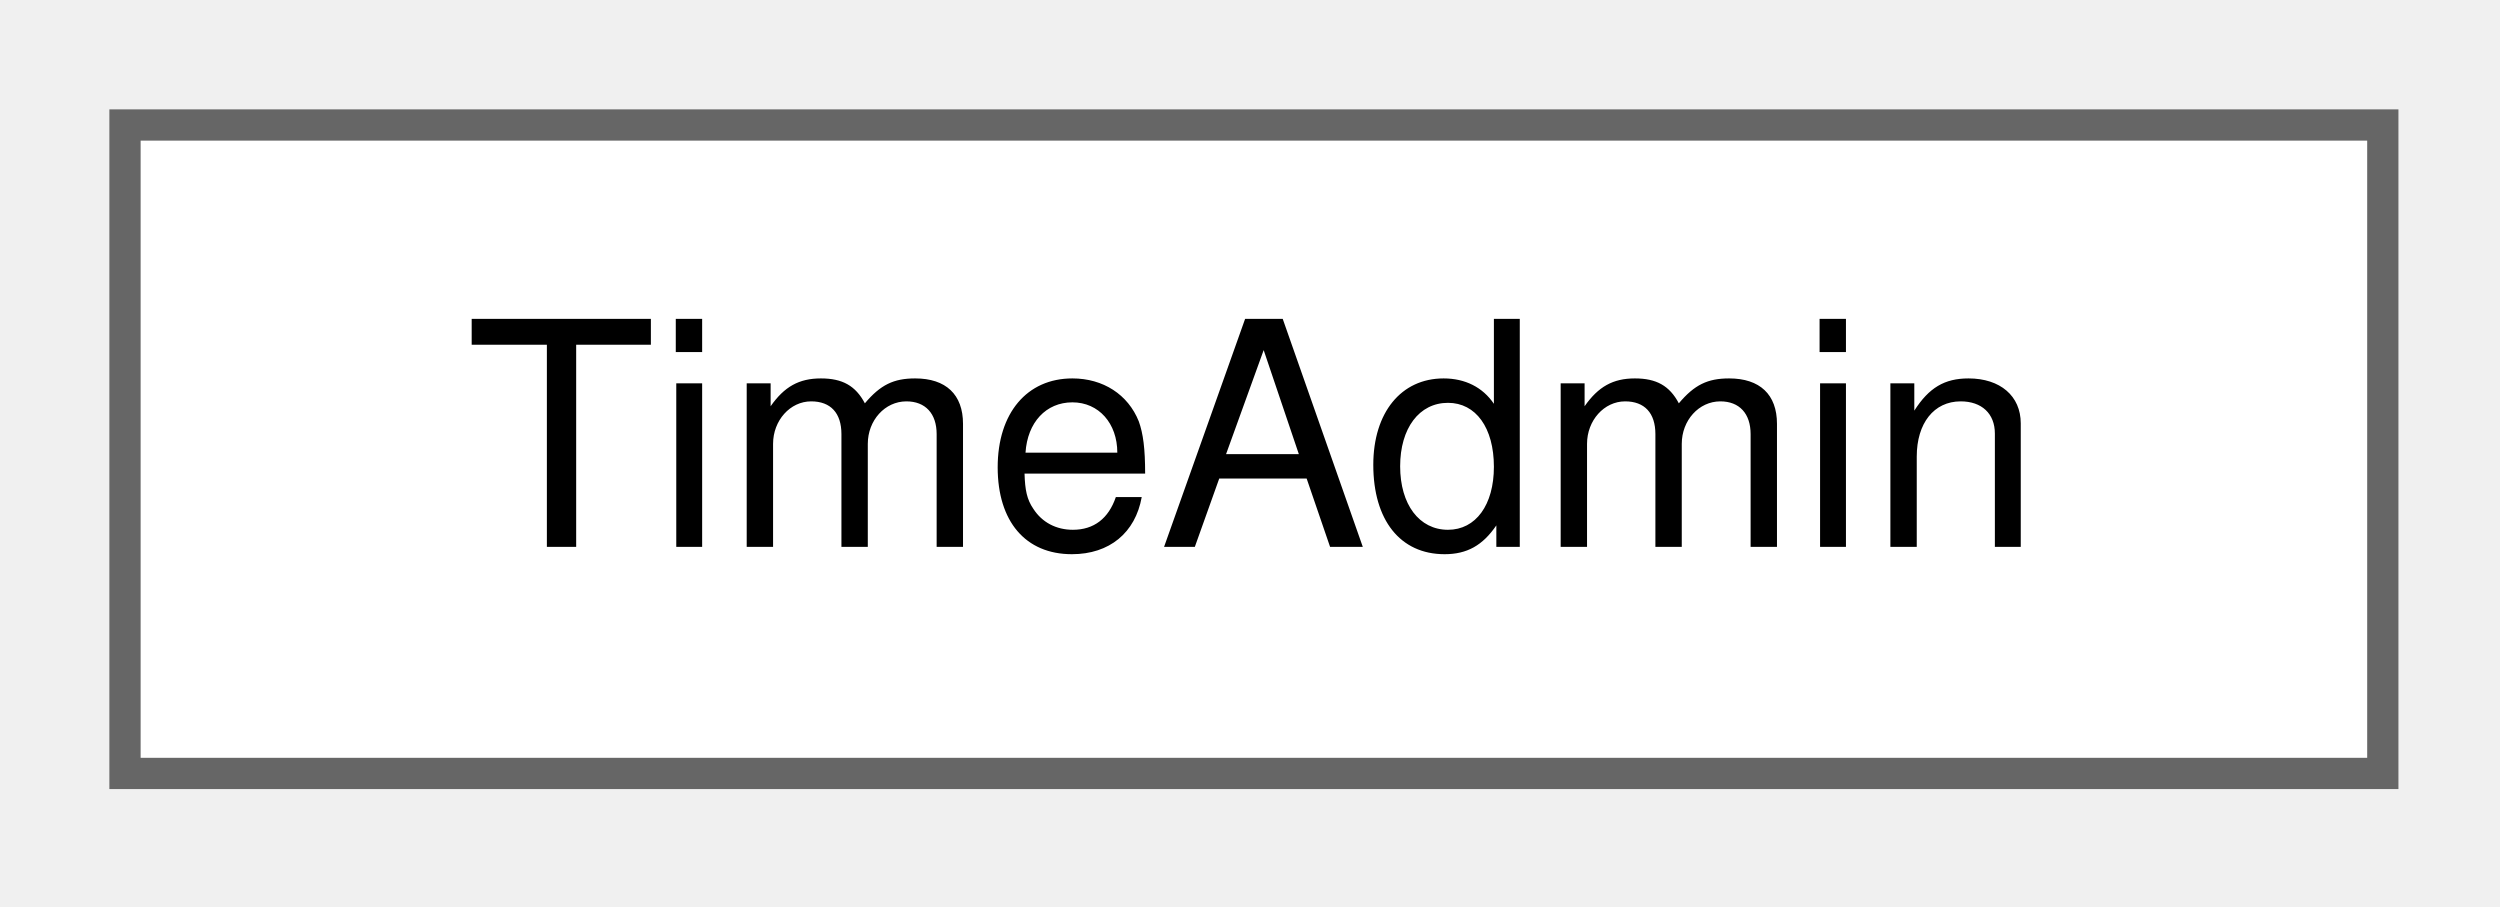
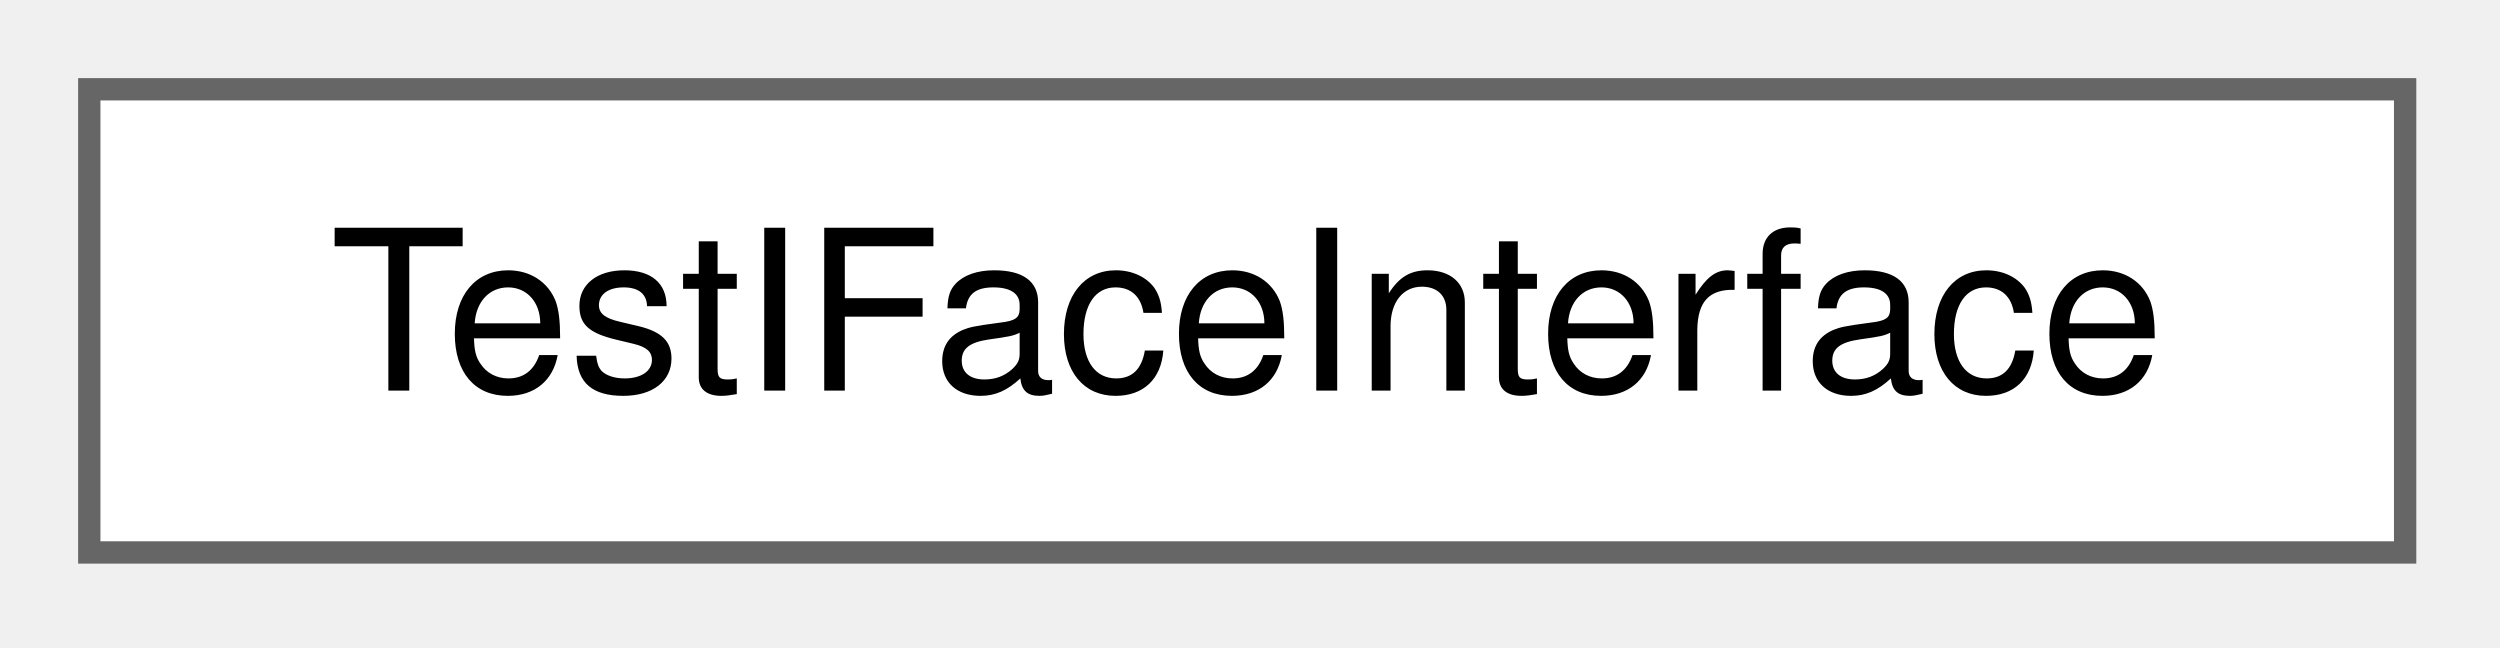
- <svg xmlns="http://www.w3.org/2000/svg" xmlns:xlink="http://www.w3.org/1999/xlink" width="80pt" height="29pt" viewBox="0.00 0.00 80.00 29.00">
+ <svg xmlns="http://www.w3.org/2000/svg" xmlns:xlink="http://www.w3.org/1999/xlink" width="112pt" height="29pt" viewBox="0.00 0.00 112.00 29.00">
  <g id="graph0" class="graph" transform="scale(1 1) rotate(0) translate(4 24.75)">
    <g id="Node000000" class="node">
      <g id="a_Node000000">
-         <a xlink:href="structTimeAdmin.html" target="_top" xlink:title=" ">
-           <polygon fill="white" stroke="#666666" points="72.25,-20.75 0,-20.75 0,0 72.25,0 72.25,-20.75" />
-           <text xml:space="preserve" text-anchor="middle" x="36.12" y="-7.25" font-family="Helvetica,sans-Serif" font-size="10.00">TimeAdmin</text>
+         <a xlink:href="structTestIFaceInterface.html" target="_top" xlink:title=" ">
+           <polygon fill="white" stroke="#666666" points="103.75,-20.75 0,-20.75 0,0 103.75,0 103.75,-20.75" />
+           <text xml:space="preserve" text-anchor="middle" x="51.88" y="-7.25" font-family="Helvetica,sans-Serif" font-size="10.00">TestIFaceInterface</text>
        </a>
      </g>
    </g>
  </g>
</svg>
